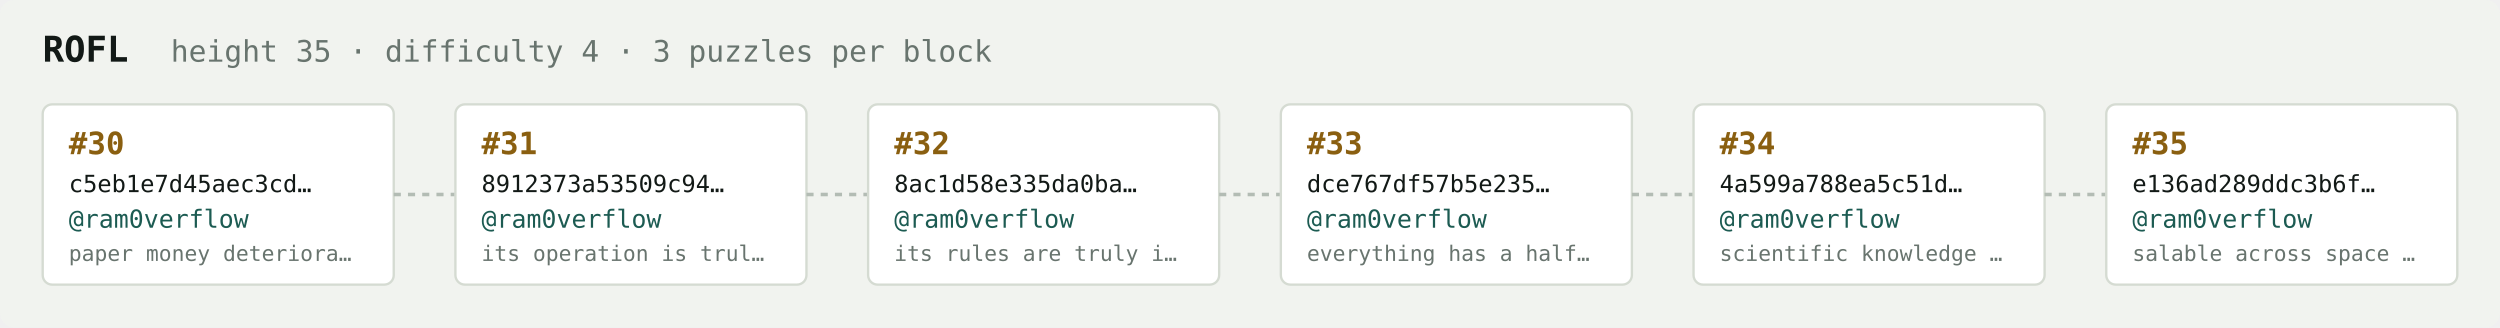
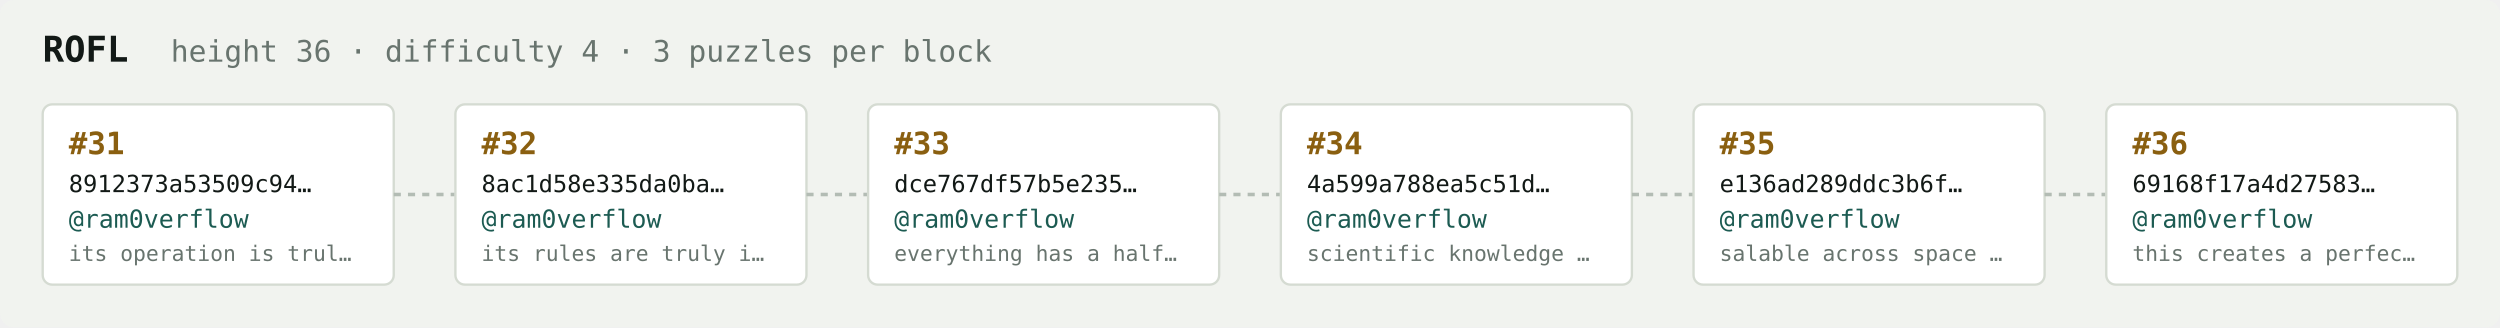
<svg xmlns="http://www.w3.org/2000/svg" width="1054" height="138" viewBox="0 0 1054 138" font-family="ui-monospace,SFMono-Regular,Menlo,monospace">
  <rect fill="#f1f3ef" width="1054" height="138" rx="6" />
  <text x="18" y="26" fill="#121916" font-size="15" font-weight="700">ROFL</text>
-   <text x="72" y="26" fill="#68746e" font-size="12.5">height 35 · difficulty 4 · 3 puzzles per block</text>
+   <text x="72" y="26" fill="#68746e" font-size="12.5">height 36 · difficulty 4 · 3 puzzles per block</text>
  <rect x="18" y="44" width="148" height="76" rx="4" fill="#ffffff" stroke="#d5dbd2" stroke-width="1" />
-   <text x="29" y="65" fill="#8a5f10" font-size="13" font-weight="700">#30</text>
-   <text x="29" y="81" fill="#121916" font-size="10">c5eb1e7d45aec3cd…</text>
+   <text x="29" y="65" fill="#8a5f10" font-size="13" font-weight="700">#31</text>
+   <text x="29" y="81" fill="#121916" font-size="10">8912373a53509c94…</text>
  <text x="29" y="96" fill="#1c5b52" font-size="10.5">@ram0verflow</text>
-   <text x="29" y="110" fill="#68746e" font-size="9">paper money deteriora…</text>
+   <text x="29" y="110" fill="#68746e" font-size="9">its operation is trul…</text>
  <line x1="166" y1="82.0" x2="192" y2="82.0" stroke="#b3bcb4" stroke-width="1.5" stroke-dasharray="3 3" />
  <rect x="192" y="44" width="148" height="76" rx="4" fill="#ffffff" stroke="#d5dbd2" stroke-width="1" />
-   <text x="203" y="65" fill="#8a5f10" font-size="13" font-weight="700">#31</text>
-   <text x="203" y="81" fill="#121916" font-size="10">8912373a53509c94…</text>
+   <text x="203" y="65" fill="#8a5f10" font-size="13" font-weight="700">#32</text>
+   <text x="203" y="81" fill="#121916" font-size="10">8ac1d58e335da0ba…</text>
  <text x="203" y="96" fill="#1c5b52" font-size="10.5">@ram0verflow</text>
-   <text x="203" y="110" fill="#68746e" font-size="9">its operation is trul…</text>
+   <text x="203" y="110" fill="#68746e" font-size="9">its rules are truly i…</text>
  <line x1="340" y1="82.0" x2="366" y2="82.0" stroke="#b3bcb4" stroke-width="1.5" stroke-dasharray="3 3" />
  <rect x="366" y="44" width="148" height="76" rx="4" fill="#ffffff" stroke="#d5dbd2" stroke-width="1" />
-   <text x="377" y="65" fill="#8a5f10" font-size="13" font-weight="700">#32</text>
-   <text x="377" y="81" fill="#121916" font-size="10">8ac1d58e335da0ba…</text>
+   <text x="377" y="65" fill="#8a5f10" font-size="13" font-weight="700">#33</text>
+   <text x="377" y="81" fill="#121916" font-size="10">dce767df57b5e235…</text>
  <text x="377" y="96" fill="#1c5b52" font-size="10.5">@ram0verflow</text>
-   <text x="377" y="110" fill="#68746e" font-size="9">its rules are truly i…</text>
+   <text x="377" y="110" fill="#68746e" font-size="9">everything has a half…</text>
  <line x1="514" y1="82.0" x2="540" y2="82.0" stroke="#b3bcb4" stroke-width="1.5" stroke-dasharray="3 3" />
  <rect x="540" y="44" width="148" height="76" rx="4" fill="#ffffff" stroke="#d5dbd2" stroke-width="1" />
-   <text x="551" y="65" fill="#8a5f10" font-size="13" font-weight="700">#33</text>
-   <text x="551" y="81" fill="#121916" font-size="10">dce767df57b5e235…</text>
+   <text x="551" y="65" fill="#8a5f10" font-size="13" font-weight="700">#34</text>
+   <text x="551" y="81" fill="#121916" font-size="10">4a599a788ea5c51d…</text>
  <text x="551" y="96" fill="#1c5b52" font-size="10.5">@ram0verflow</text>
-   <text x="551" y="110" fill="#68746e" font-size="9">everything has a half…</text>
+   <text x="551" y="110" fill="#68746e" font-size="9">scientific knowledge …</text>
  <line x1="688" y1="82.0" x2="714" y2="82.0" stroke="#b3bcb4" stroke-width="1.5" stroke-dasharray="3 3" />
  <rect x="714" y="44" width="148" height="76" rx="4" fill="#ffffff" stroke="#d5dbd2" stroke-width="1" />
-   <text x="725" y="65" fill="#8a5f10" font-size="13" font-weight="700">#34</text>
-   <text x="725" y="81" fill="#121916" font-size="10">4a599a788ea5c51d…</text>
+   <text x="725" y="65" fill="#8a5f10" font-size="13" font-weight="700">#35</text>
+   <text x="725" y="81" fill="#121916" font-size="10">e136ad289ddc3b6f…</text>
  <text x="725" y="96" fill="#1c5b52" font-size="10.5">@ram0verflow</text>
-   <text x="725" y="110" fill="#68746e" font-size="9">scientific knowledge …</text>
+   <text x="725" y="110" fill="#68746e" font-size="9">salable across space …</text>
  <line x1="862" y1="82.0" x2="888" y2="82.0" stroke="#b3bcb4" stroke-width="1.5" stroke-dasharray="3 3" />
  <rect x="888" y="44" width="148" height="76" rx="4" fill="#ffffff" stroke="#d5dbd2" stroke-width="1" />
-   <text x="899" y="65" fill="#8a5f10" font-size="13" font-weight="700">#35</text>
-   <text x="899" y="81" fill="#121916" font-size="10">e136ad289ddc3b6f…</text>
+   <text x="899" y="65" fill="#8a5f10" font-size="13" font-weight="700">#36</text>
+   <text x="899" y="81" fill="#121916" font-size="10">69168f17a4d27583…</text>
  <text x="899" y="96" fill="#1c5b52" font-size="10.5">@ram0verflow</text>
-   <text x="899" y="110" fill="#68746e" font-size="9">salable across space …</text>
+   <text x="899" y="110" fill="#68746e" font-size="9">this creates a perfec…</text>
</svg>
